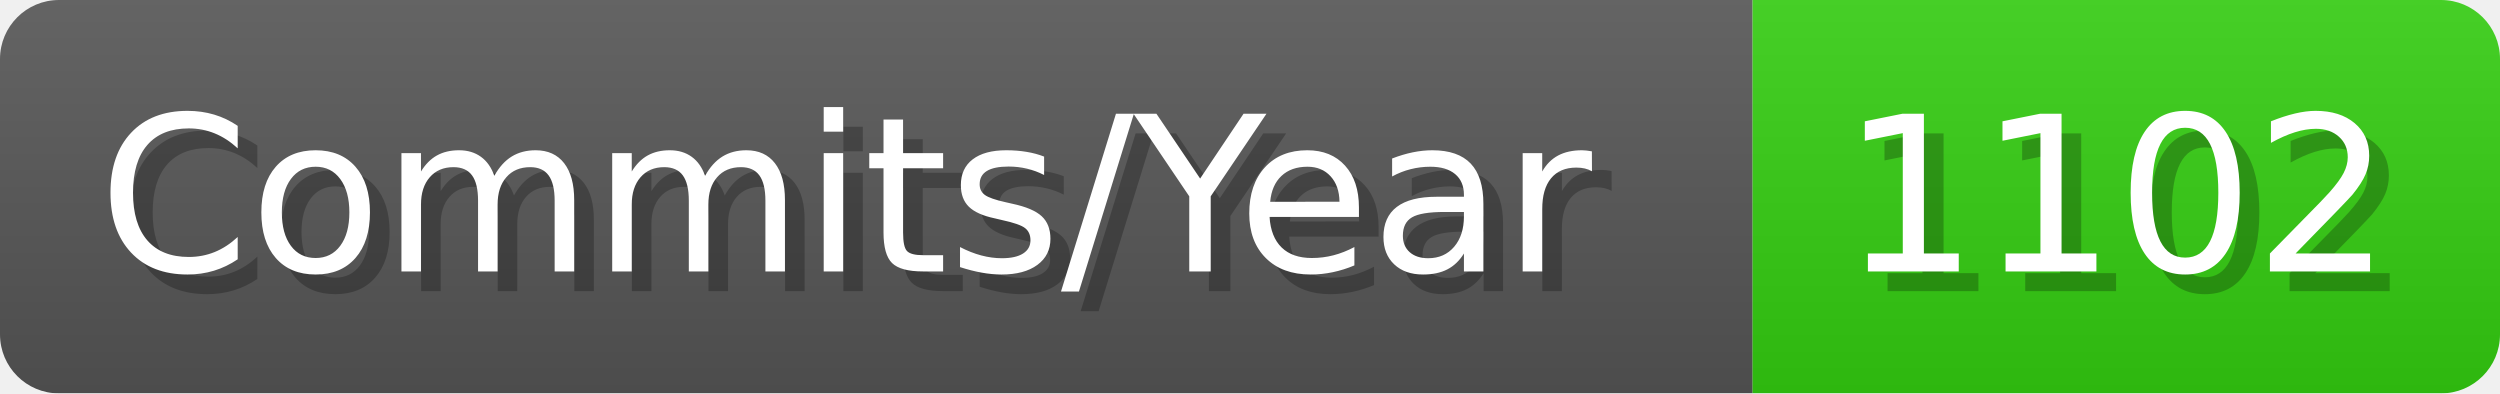
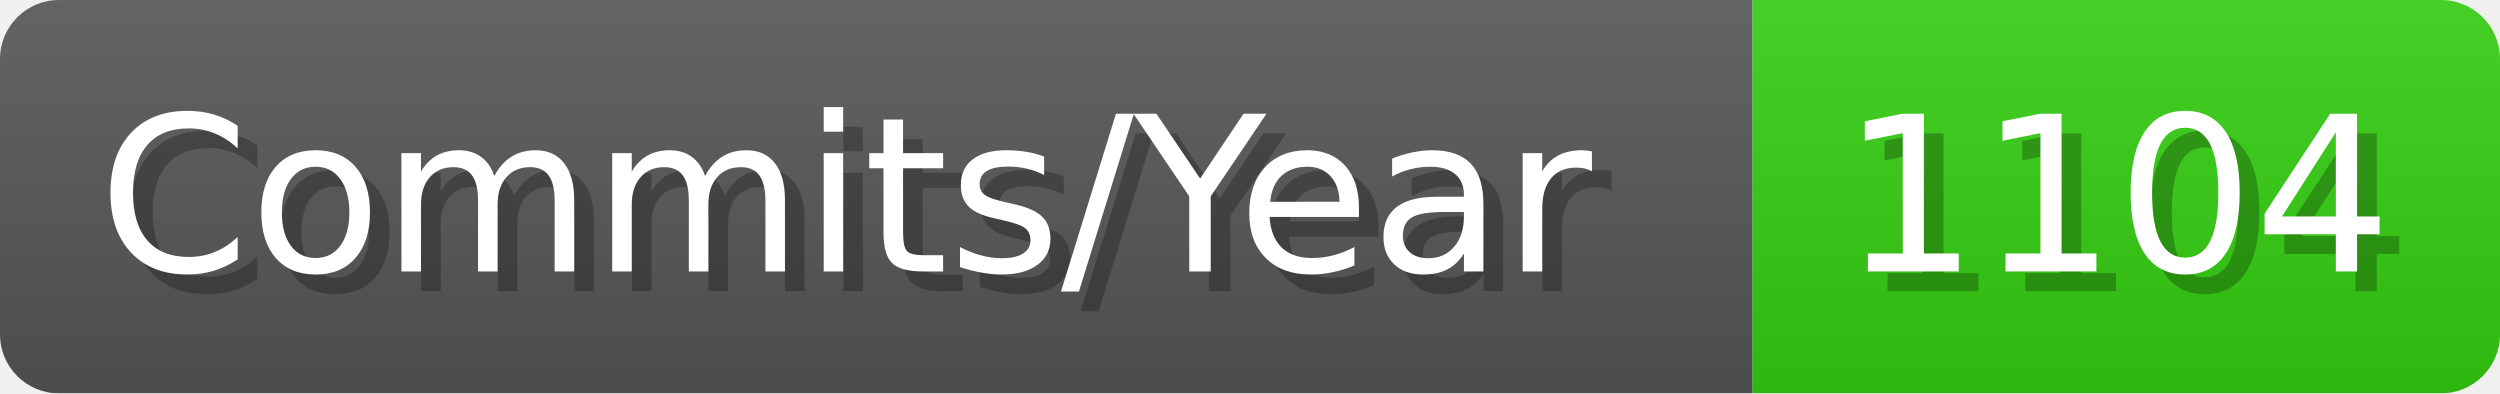
- <svg xmlns="http://www.w3.org/2000/svg" width="127.1" height="20" viewBox="0 0 1271 200" role="img" aria-label="Commits/Year: 1102">
+ <svg xmlns="http://www.w3.org/2000/svg" width="127.1" height="20" viewBox="0 0 1271 200" role="img" aria-label="Commits/Year: 1104">
  <linearGradient id="aUPdi" x2="0" y2="100%">
    <stop offset="0" stop-opacity=".1" stop-color="#EEE" />
    <stop offset="1" stop-opacity=".1" />
  </linearGradient>
  <mask id="WfAiQ">
    <rect width="1271" height="200" rx="30" fill="#FFF" />
  </mask>
  <g mask="url(#WfAiQ)">
    <rect width="891" height="200" fill="#555" />
    <rect width="380" height="200" fill="#3C1" x="891" />
    <rect width="1271" height="200" fill="url(#aUPdi)" />
  </g>
  <g aria-hidden="true" fill="#fff" text-anchor="start" font-family="Verdana,DejaVu Sans,sans-serif" font-size="110">
    <text x="60" y="148" textLength="791" fill="#000" opacity="0.25">Commits/Year</text>
    <text x="50" y="138" textLength="791">Commits/Year</text>
-     <text x="946" y="148" textLength="280" fill="#000" opacity="0.25">1102</text>
-     <text x="936" y="138" textLength="280">1102</text>
+     <text x="946" y="148" textLength="280" fill="#000" opacity="0.25">1104</text>
+     <text x="936" y="138" textLength="280">1104</text>
  </g>
</svg>
